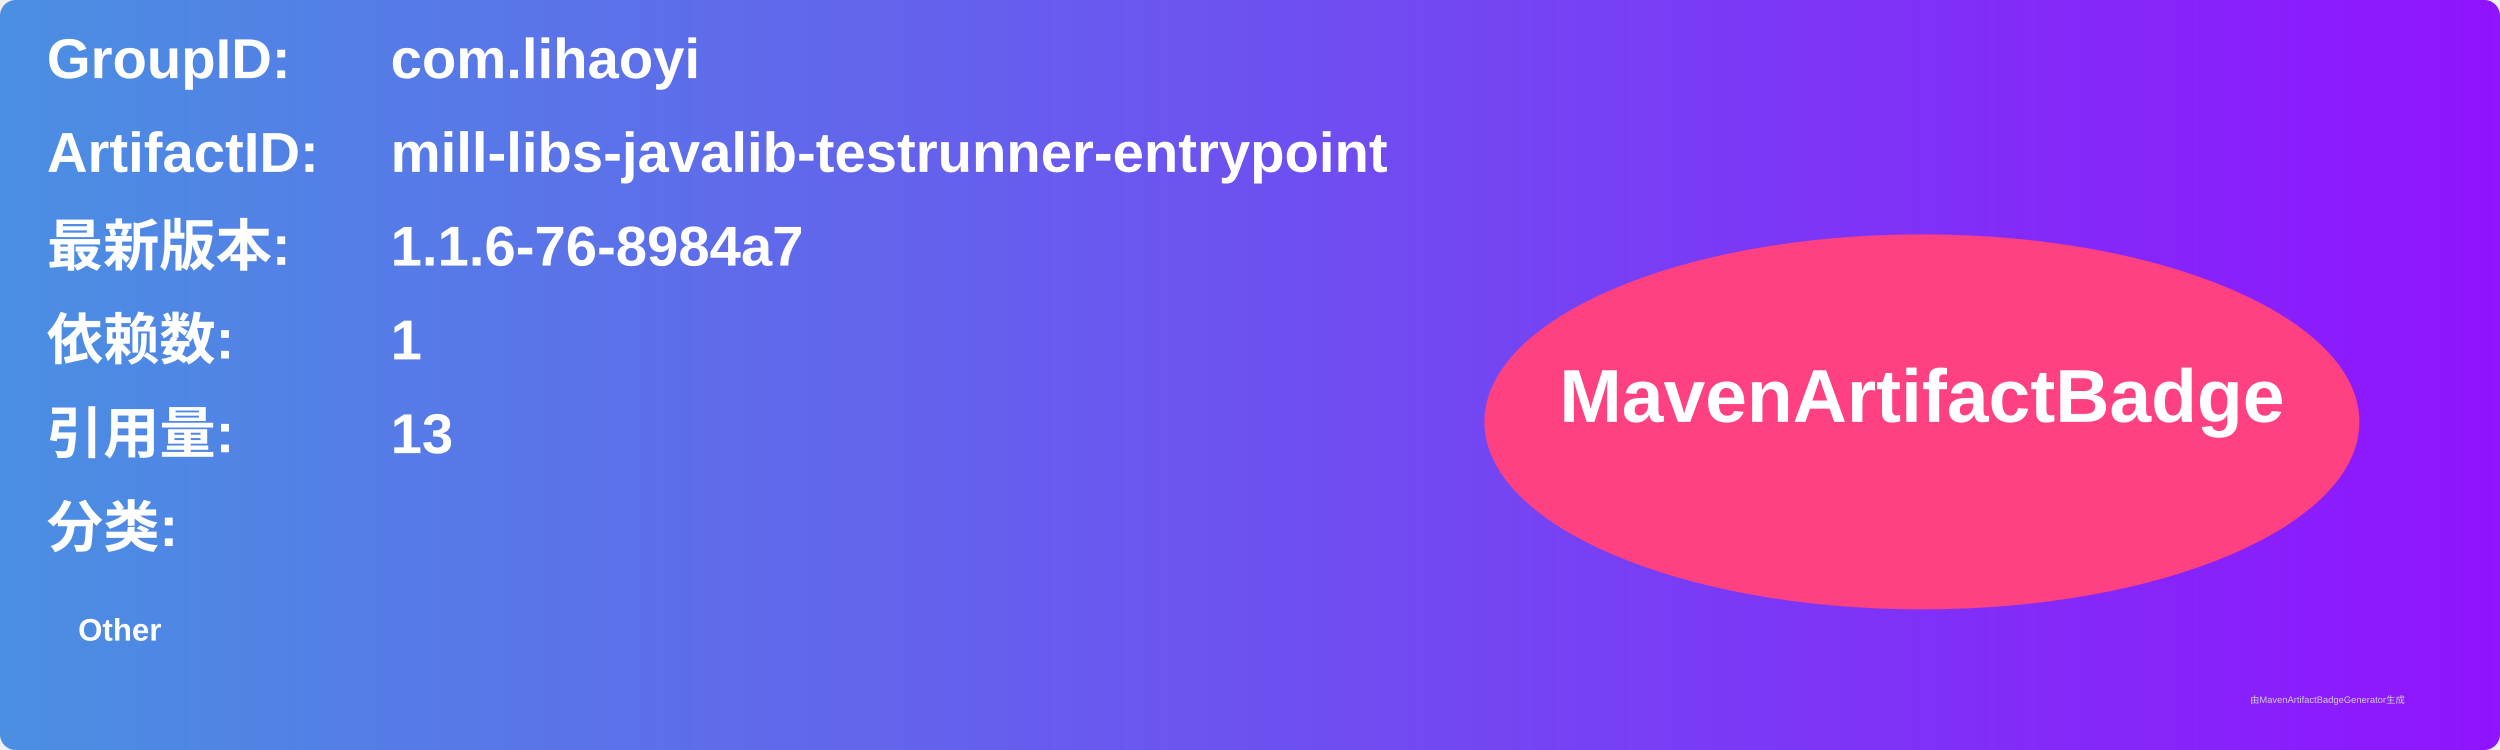
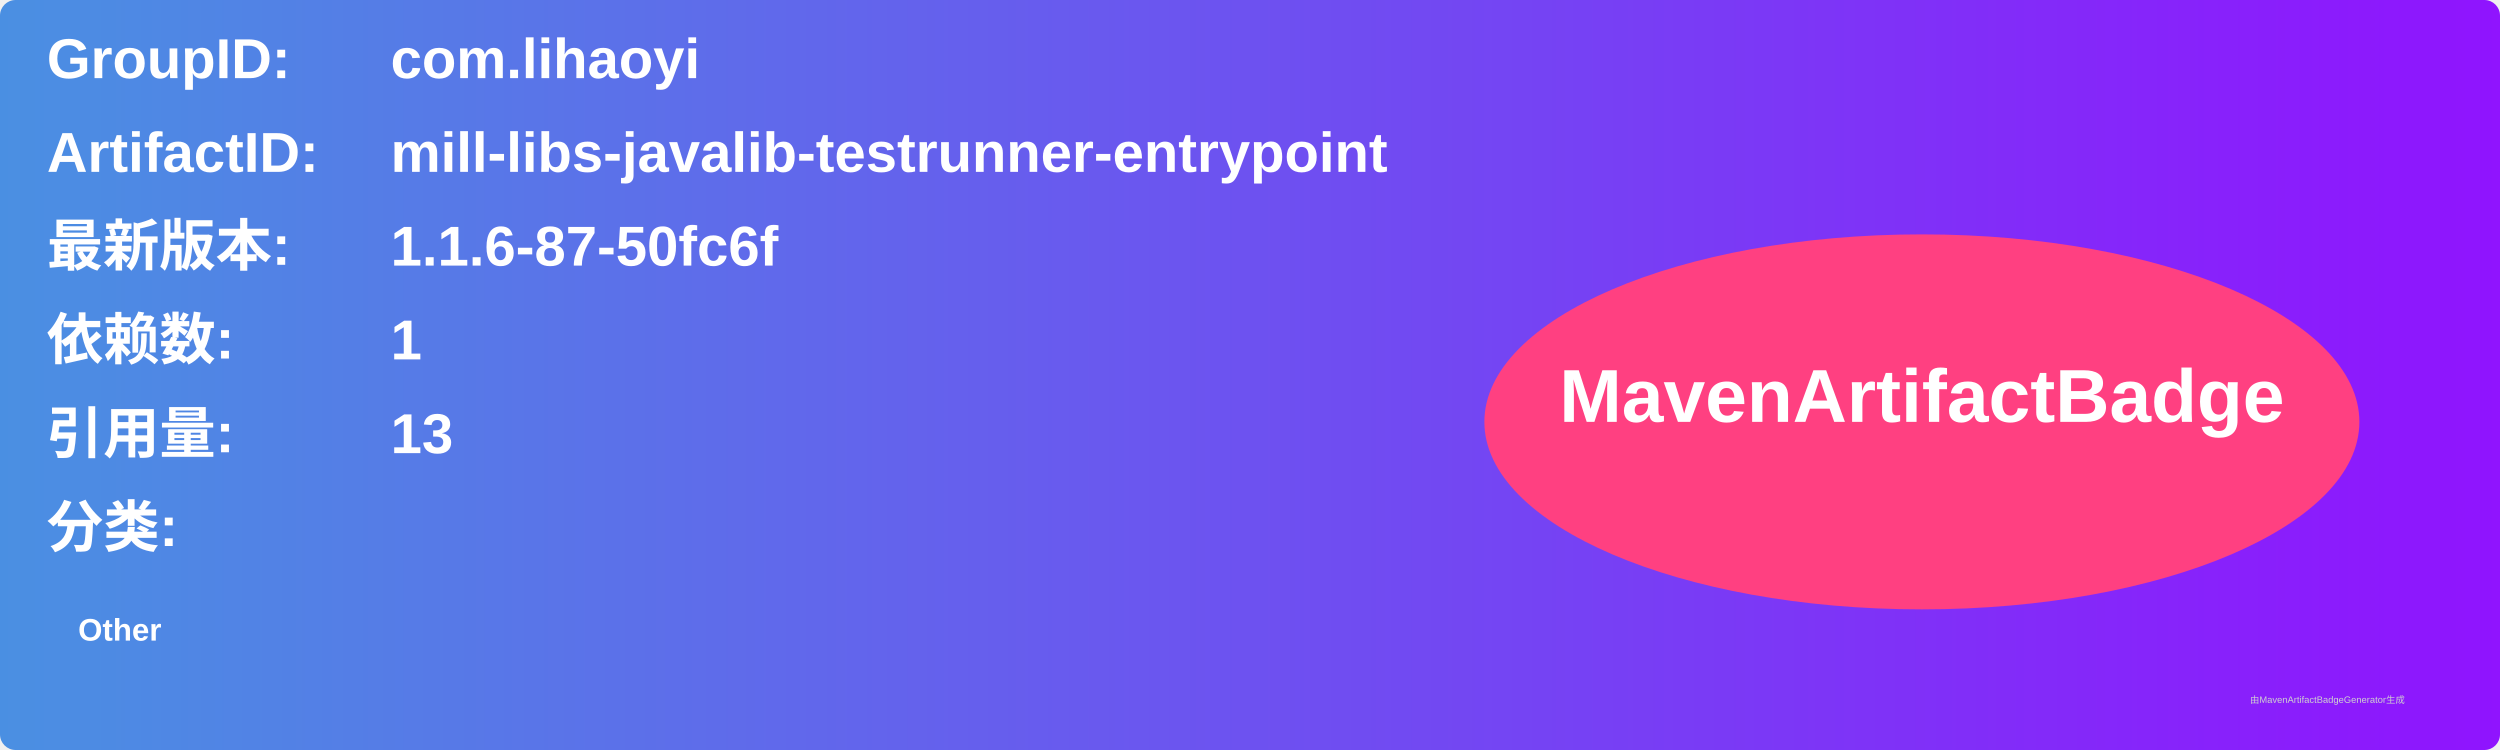
<svg xmlns="http://www.w3.org/2000/svg" width="800" height="240" viewBox="0 0 800 240">
  <linearGradient id="grad" x1="0%" y1="0%" x2="100%" y2="0%">
    <stop offset="0%" stop-color="#4a90e2" />
    <stop offset="100%" stop-color="#9013fe" />
  </linearGradient>
  <rect width="100%" height="100%" rx="5" ry="5" fill="url(#grad)" />
  <g transform="translate(15, 15)">
    <text x="0" y="10" font-family="Arial" font-size="18" fill="white" font-weight="bold" width="260">GroupID:</text>
    <text x="110" y="10" font-family="Arial" font-size="18" fill="white" font-weight="bold" width="460">com.lihaoyi</text>
    <text x="0" y="40" font-family="Arial" font-size="18" fill="white" font-weight="bold" width="260">ArtifactID:</text>
    <text x="110" y="40" font-family="Arial" font-size="18" fill="white" font-weight="bold" width="460">mill-libs-javalib-testrunner-entrypoint</text>
    <text x="0" y="70" font-family="Arial" font-size="18" fill="white" font-weight="bold">最新版本:</text>
    <text x="110" y="70" font-family="Arial" font-size="18" fill="white" font-weight="bold">
-       <tspan font-weight="bold">1.1.6-76-8984a7</tspan>
+       <tspan font-weight="bold">1.1.6-87-50fc6f</tspan>
    </text>
    <text x="0" y="100" font-family="Arial" font-size="18" fill="white" font-weight="bold">依赖数: </text>
    <text x="110" y="100" font-family="Arial" font-size="18" fill="white">
      <tspan font-weight="bold">1</tspan>
    </text>
    <text x="0" y="130" font-family="Arial" font-size="18" fill="white" font-weight="bold">引用量: </text>
    <text x="110" y="130" font-family="Arial" font-size="18" fill="white">
      <tspan font-weight="bold">13</tspan>
    </text>
    <text x="0" y="160" font-family="Arial" font-size="18" fill="white" font-weight="bold">分类:</text>
    <text x="10" y="190" font-family="Arial" font-size="10" fill="white">
      <tspan font-weight="bold">Other</tspan>
    </text>
    <ellipse cx="600" cy="120" rx="140" ry="60" fill="#ff4081" />
    <text x="600" y="120" text-anchor="middle" font-family="Arial" font-size="24" fill="white" font-weight="bold">MavenArtifactBadge</text>
  </g>
  <text x="720" y="225" font-family="Arial" font-size="3" fill="#d0d0d0">由MavenArtifactBadgeGenerator生成</text>
</svg>
